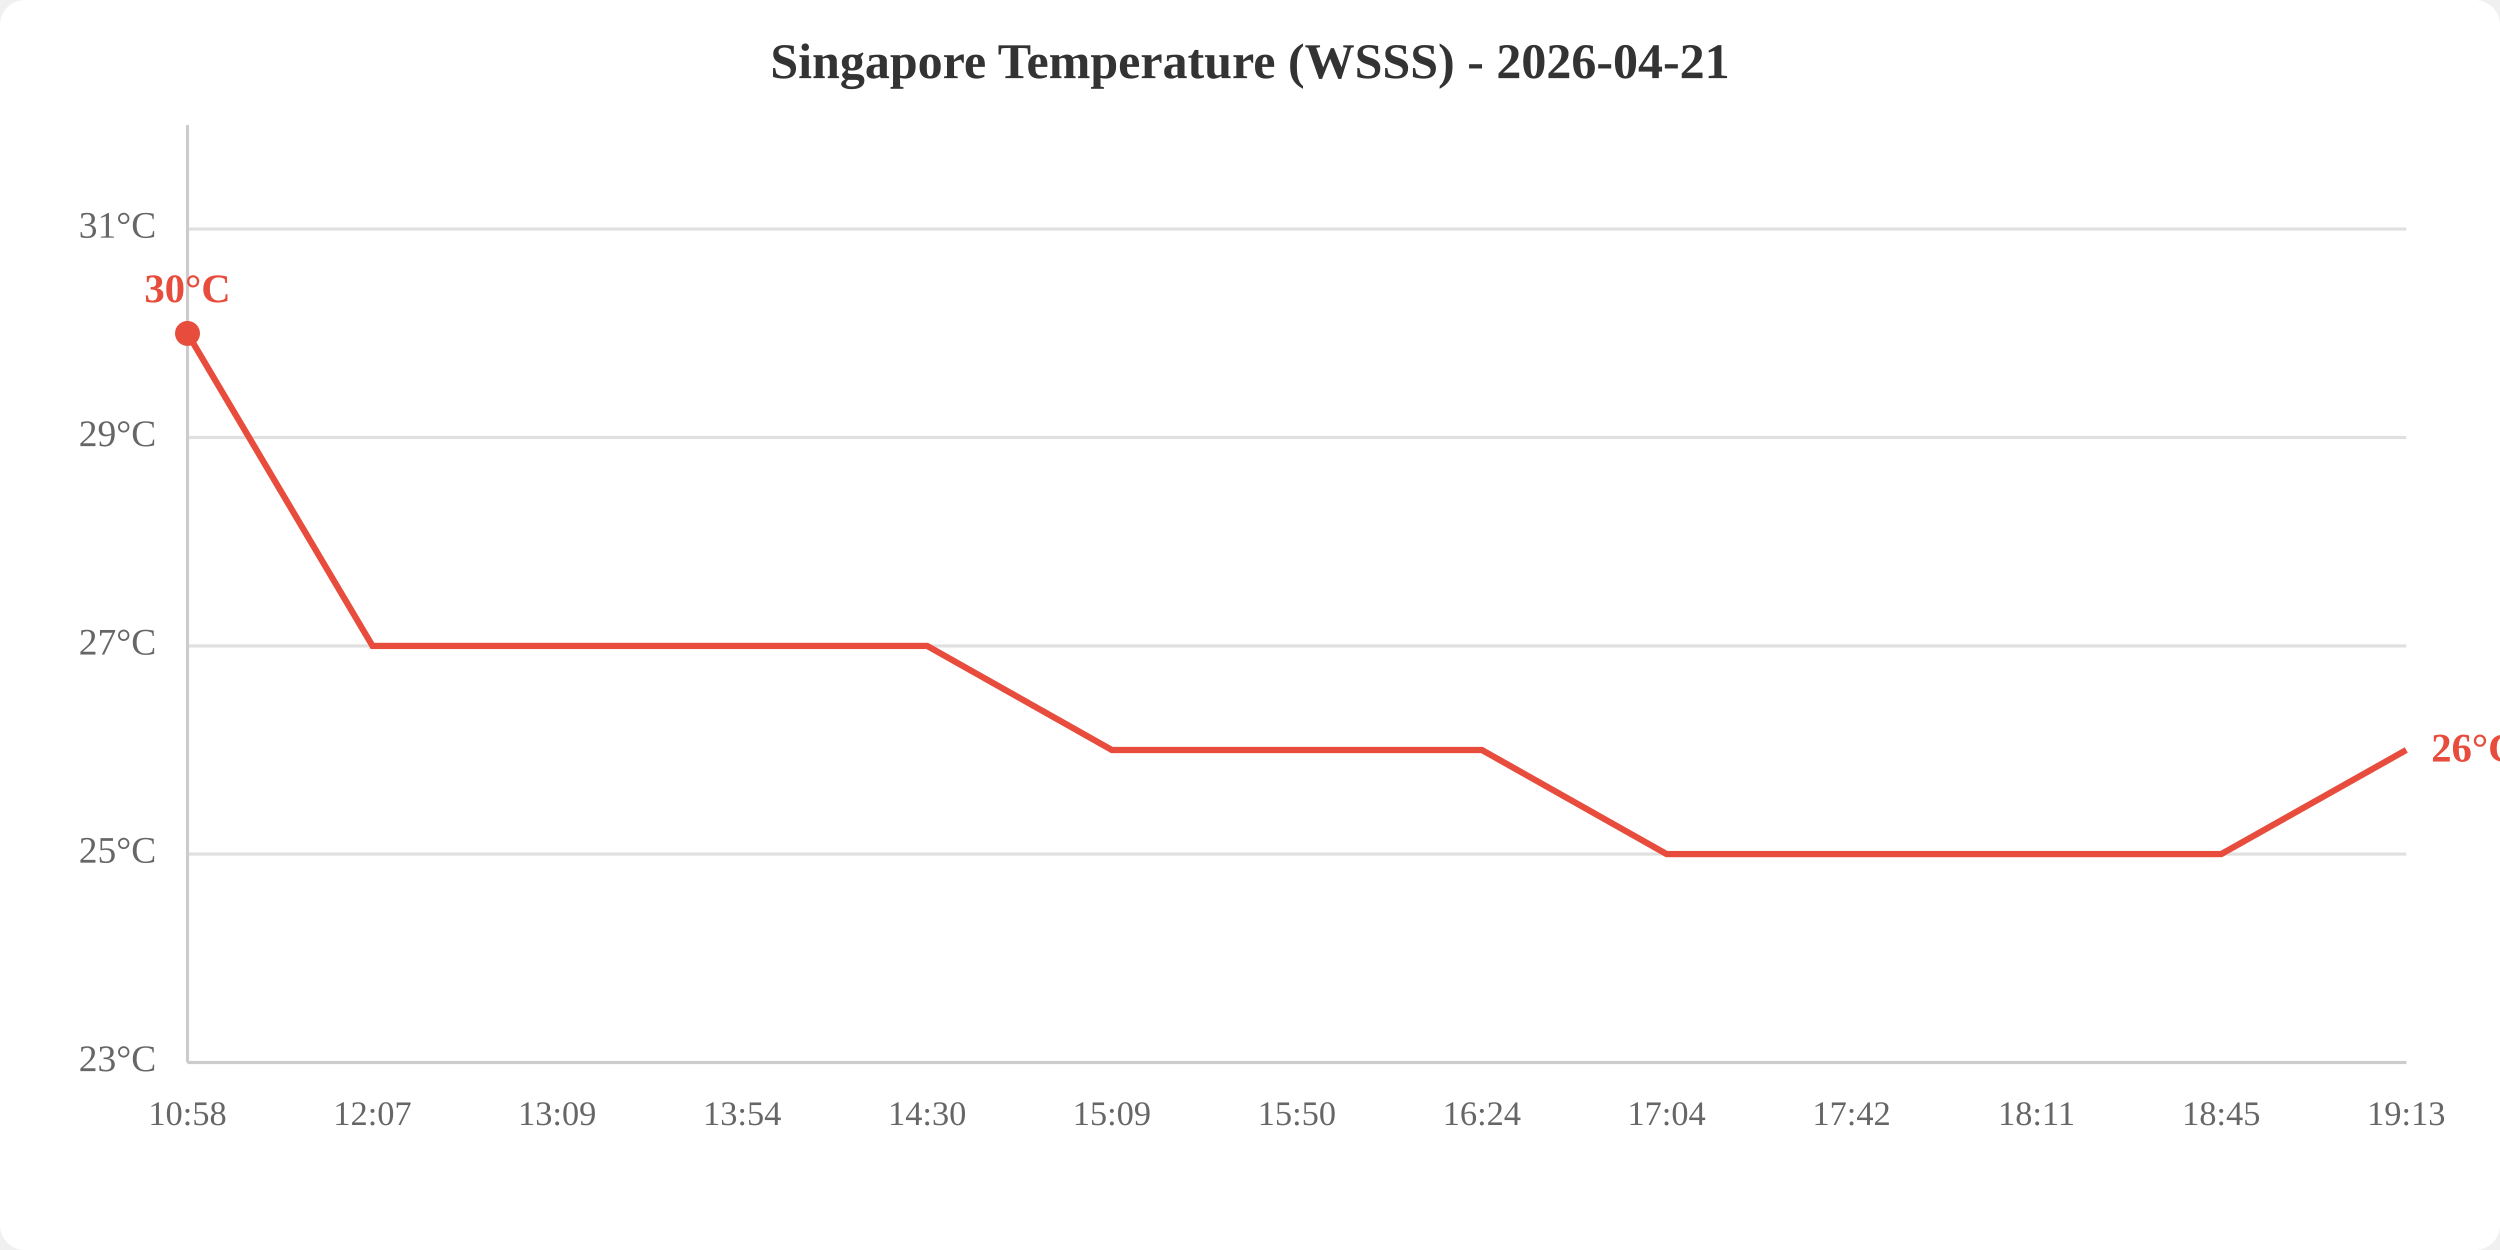
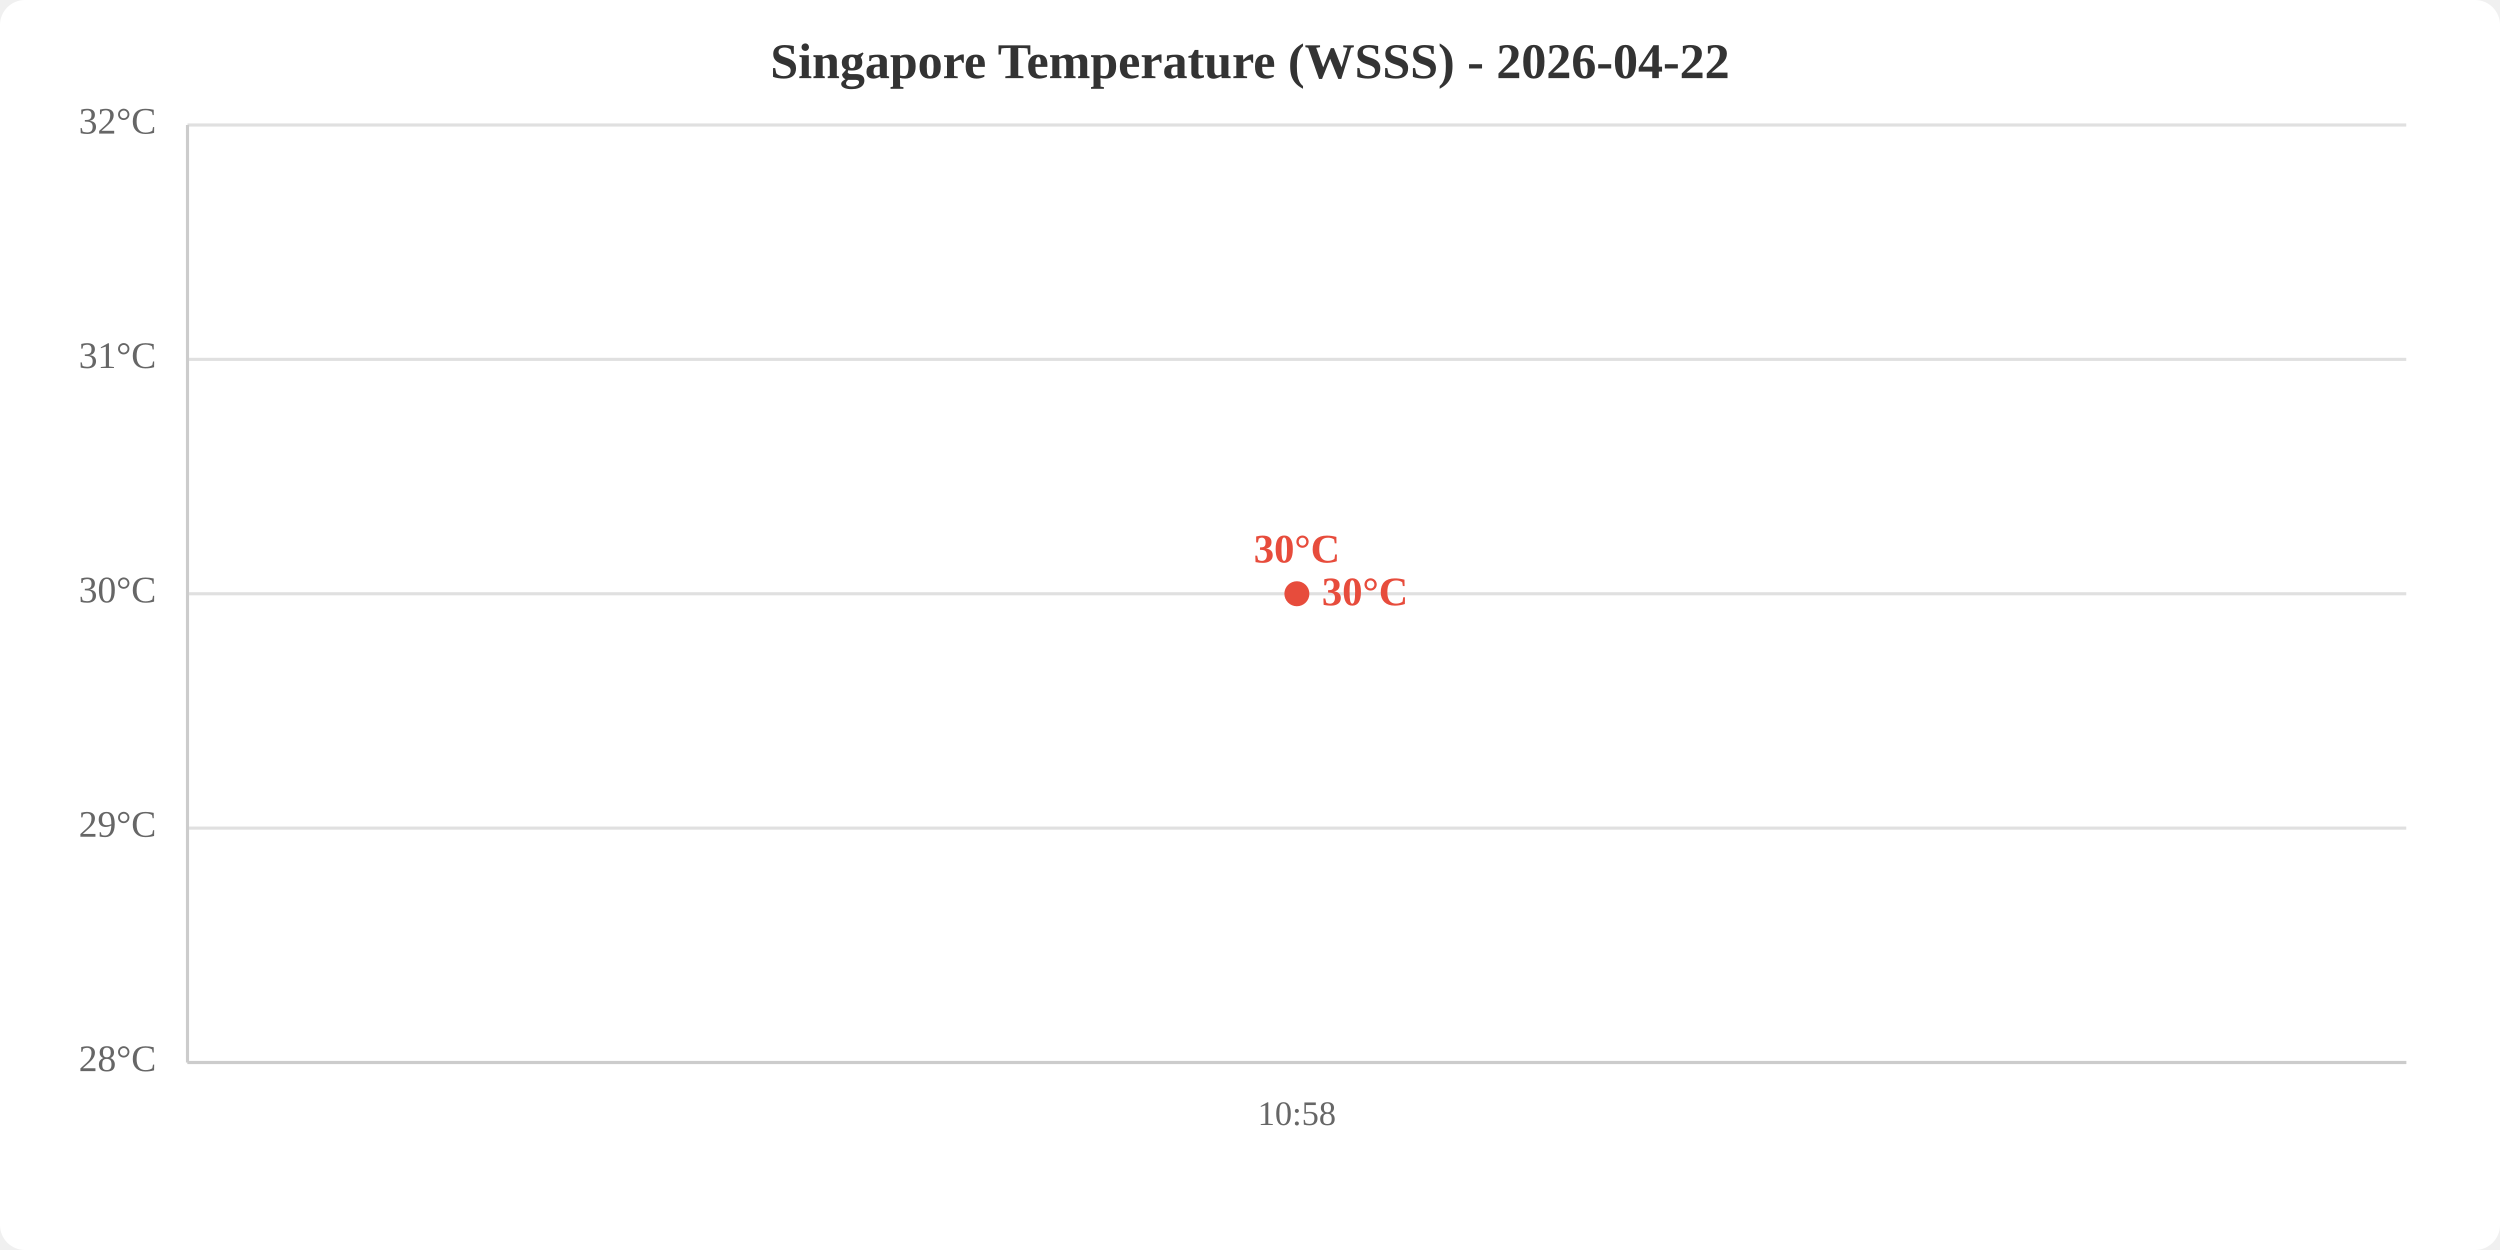
<svg xmlns="http://www.w3.org/2000/svg" viewBox="0 0 800 400" width="800" height="400">
  <rect width="800" height="400" fill="white" rx="8" />
-   <text x="400.0" y="25" text-anchor="middle" font-size="16" font-weight="bold" fill="#333">Singapore Temperature (WSSS) - 2026-04-21</text>
+   <text x="400.0" y="25" text-anchor="middle" font-size="16" font-weight="bold" fill="#333">Singapore Temperature (WSSS) - 2026-04-22</text>
  <line x1="60" y1="340.0" x2="770" y2="340.0" stroke="#e0e0e0" stroke-width="1" />
-   <line x1="60" y1="273.3" x2="770" y2="273.3" stroke="#e0e0e0" stroke-width="1" />
-   <line x1="60" y1="206.7" x2="770" y2="206.7" stroke="#e0e0e0" stroke-width="1" />
-   <line x1="60" y1="140.0" x2="770" y2="140.0" stroke="#e0e0e0" stroke-width="1" />
-   <line x1="60" y1="73.3" x2="770" y2="73.3" stroke="#e0e0e0" stroke-width="1" />
-   <text x="50" y="340.0" text-anchor="end" dominant-baseline="middle" fill="#666" font-size="12">23°C</text>
-   <text x="50" y="273.3" text-anchor="end" dominant-baseline="middle" fill="#666" font-size="12">25°C</text>
-   <text x="50" y="206.7" text-anchor="end" dominant-baseline="middle" fill="#666" font-size="12">27°C</text>
-   <text x="50" y="140.0" text-anchor="end" dominant-baseline="middle" fill="#666" font-size="12">29°C</text>
-   <text x="50" y="73.3" text-anchor="end" dominant-baseline="middle" fill="#666" font-size="12">31°C</text>
-   <text x="60.0" y="360" text-anchor="middle" fill="#666" font-size="11">10:58</text>
-   <text x="119.2" y="360" text-anchor="middle" fill="#666" font-size="11">12:07</text>
-   <text x="178.3" y="360" text-anchor="middle" fill="#666" font-size="11">13:09</text>
-   <text x="237.5" y="360" text-anchor="middle" fill="#666" font-size="11">13:54</text>
-   <text x="296.7" y="360" text-anchor="middle" fill="#666" font-size="11">14:30</text>
-   <text x="355.8" y="360" text-anchor="middle" fill="#666" font-size="11">15:09</text>
-   <text x="415.0" y="360" text-anchor="middle" fill="#666" font-size="11">15:50</text>
-   <text x="474.2" y="360" text-anchor="middle" fill="#666" font-size="11">16:24</text>
-   <text x="533.3" y="360" text-anchor="middle" fill="#666" font-size="11">17:04</text>
-   <text x="592.5" y="360" text-anchor="middle" fill="#666" font-size="11">17:42</text>
-   <text x="651.7" y="360" text-anchor="middle" fill="#666" font-size="11">18:11</text>
-   <text x="710.8" y="360" text-anchor="middle" fill="#666" font-size="11">18:45</text>
-   <text x="770.0" y="360" text-anchor="middle" fill="#666" font-size="11">19:13</text>
+   <line x1="60" y1="265.0" x2="770" y2="265.0" stroke="#e0e0e0" stroke-width="1" />
+   <line x1="60" y1="190.0" x2="770" y2="190.0" stroke="#e0e0e0" stroke-width="1" />
+   <line x1="60" y1="115.0" x2="770" y2="115.0" stroke="#e0e0e0" stroke-width="1" />
+   <line x1="60" y1="40.0" x2="770" y2="40.0" stroke="#e0e0e0" stroke-width="1" />
+   <text x="50" y="340.0" text-anchor="end" dominant-baseline="middle" fill="#666" font-size="12">28°C</text>
+   <text x="50" y="265.0" text-anchor="end" dominant-baseline="middle" fill="#666" font-size="12">29°C</text>
+   <text x="50" y="190.0" text-anchor="end" dominant-baseline="middle" fill="#666" font-size="12">30°C</text>
+   <text x="50" y="115.0" text-anchor="end" dominant-baseline="middle" fill="#666" font-size="12">31°C</text>
+   <text x="50" y="40.0" text-anchor="end" dominant-baseline="middle" fill="#666" font-size="12">32°C</text>
+   <text x="415.0" y="360" text-anchor="middle" fill="#666" font-size="11">10:58</text>
  <line x1="60" y1="40" x2="60" y2="340" stroke="#ccc" stroke-width="1" />
  <line x1="60" y1="340" x2="770" y2="340" stroke="#ccc" stroke-width="1" />
-   <polyline points="60.0,106.7 119.2,206.7 178.3,206.7 237.5,206.7 296.7,206.7 355.8,240.0 415.0,240.0 474.2,240.0 533.3,273.3 592.5,273.3 651.7,273.3 710.8,273.3 770.0,240.0" fill="none" stroke="#e74c3c" stroke-width="2" />
-   <circle cx="60.0" cy="106.7" r="4" fill="#e74c3c" />
-   <text x="60.0" y="96.7" text-anchor="middle" fill="#e74c3c" font-size="13" font-weight="bold">30°C</text>
-   <text x="778.0" y="240.0" fill="#e74c3c" font-size="13" font-weight="bold" dominant-baseline="middle">26°C</text>
+   <polyline points="415.0,190.0" fill="none" stroke="#e74c3c" stroke-width="2" />
+   <circle cx="415.0" cy="190.0" r="4" fill="#e74c3c" />
+   <text x="415.0" y="180.0" text-anchor="middle" fill="#e74c3c" font-size="13" font-weight="bold">30°C</text>
+   <text x="423.0" y="190.0" fill="#e74c3c" font-size="13" font-weight="bold" dominant-baseline="middle">30°C</text>
</svg>
